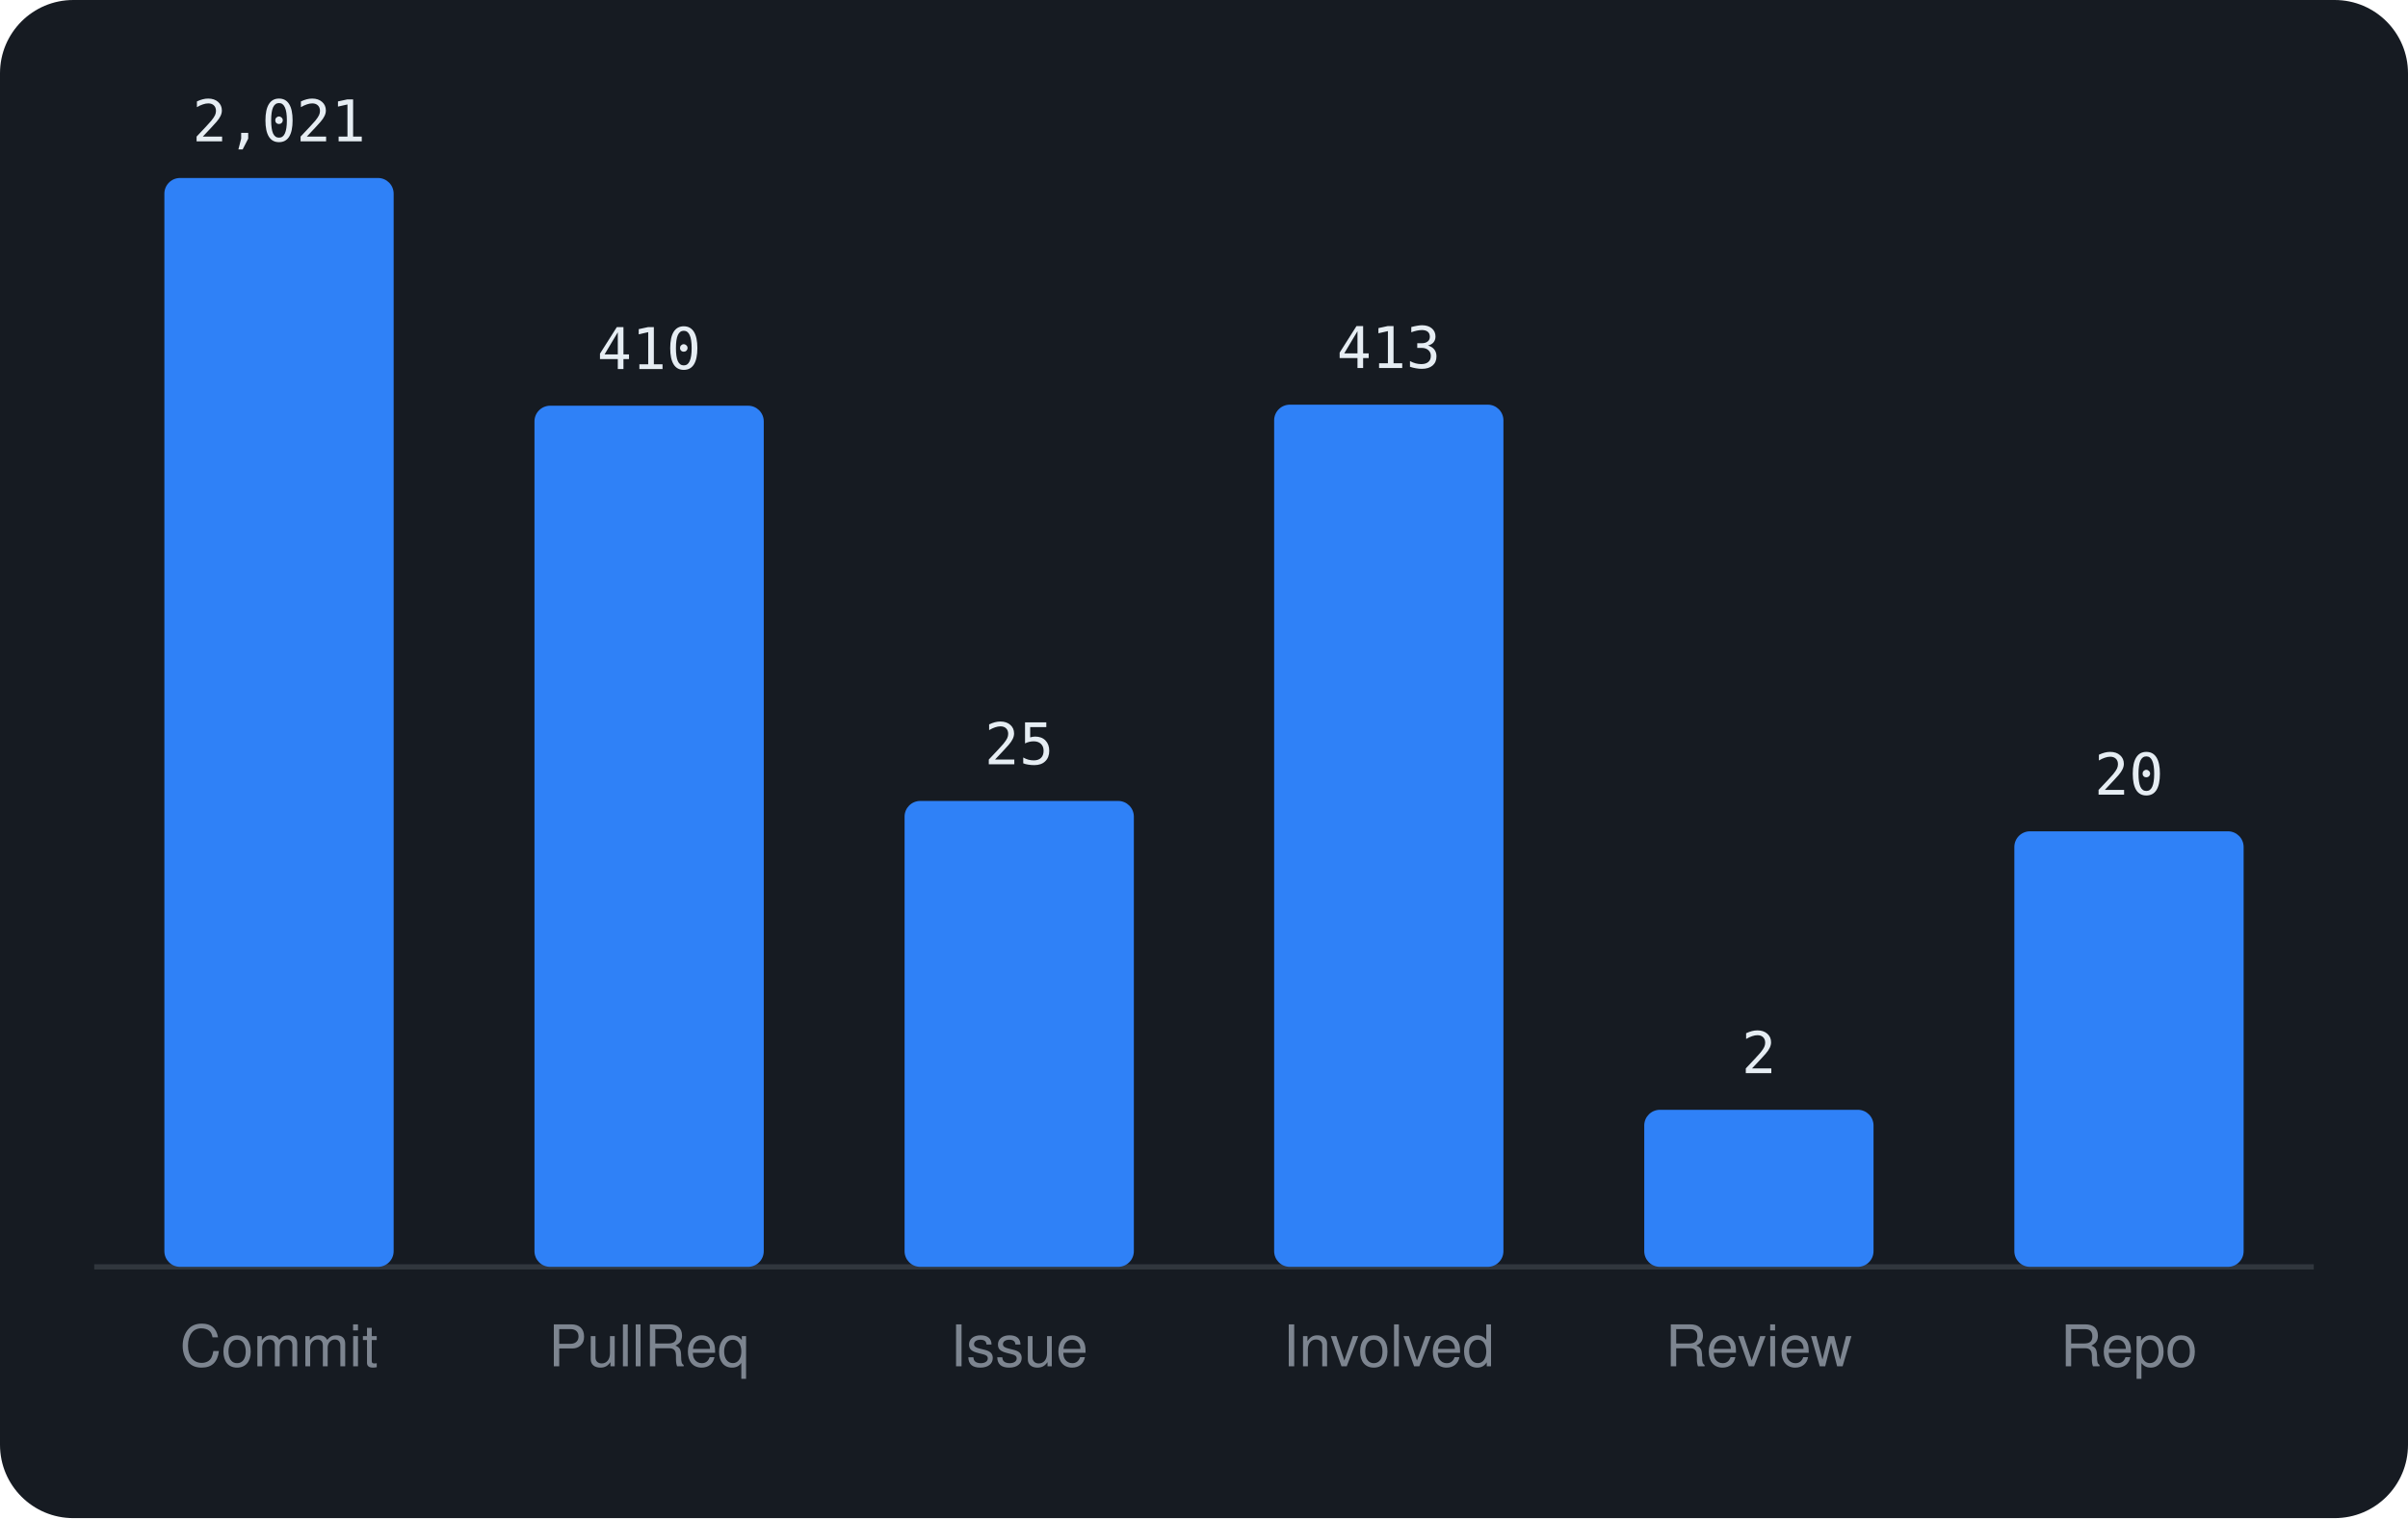
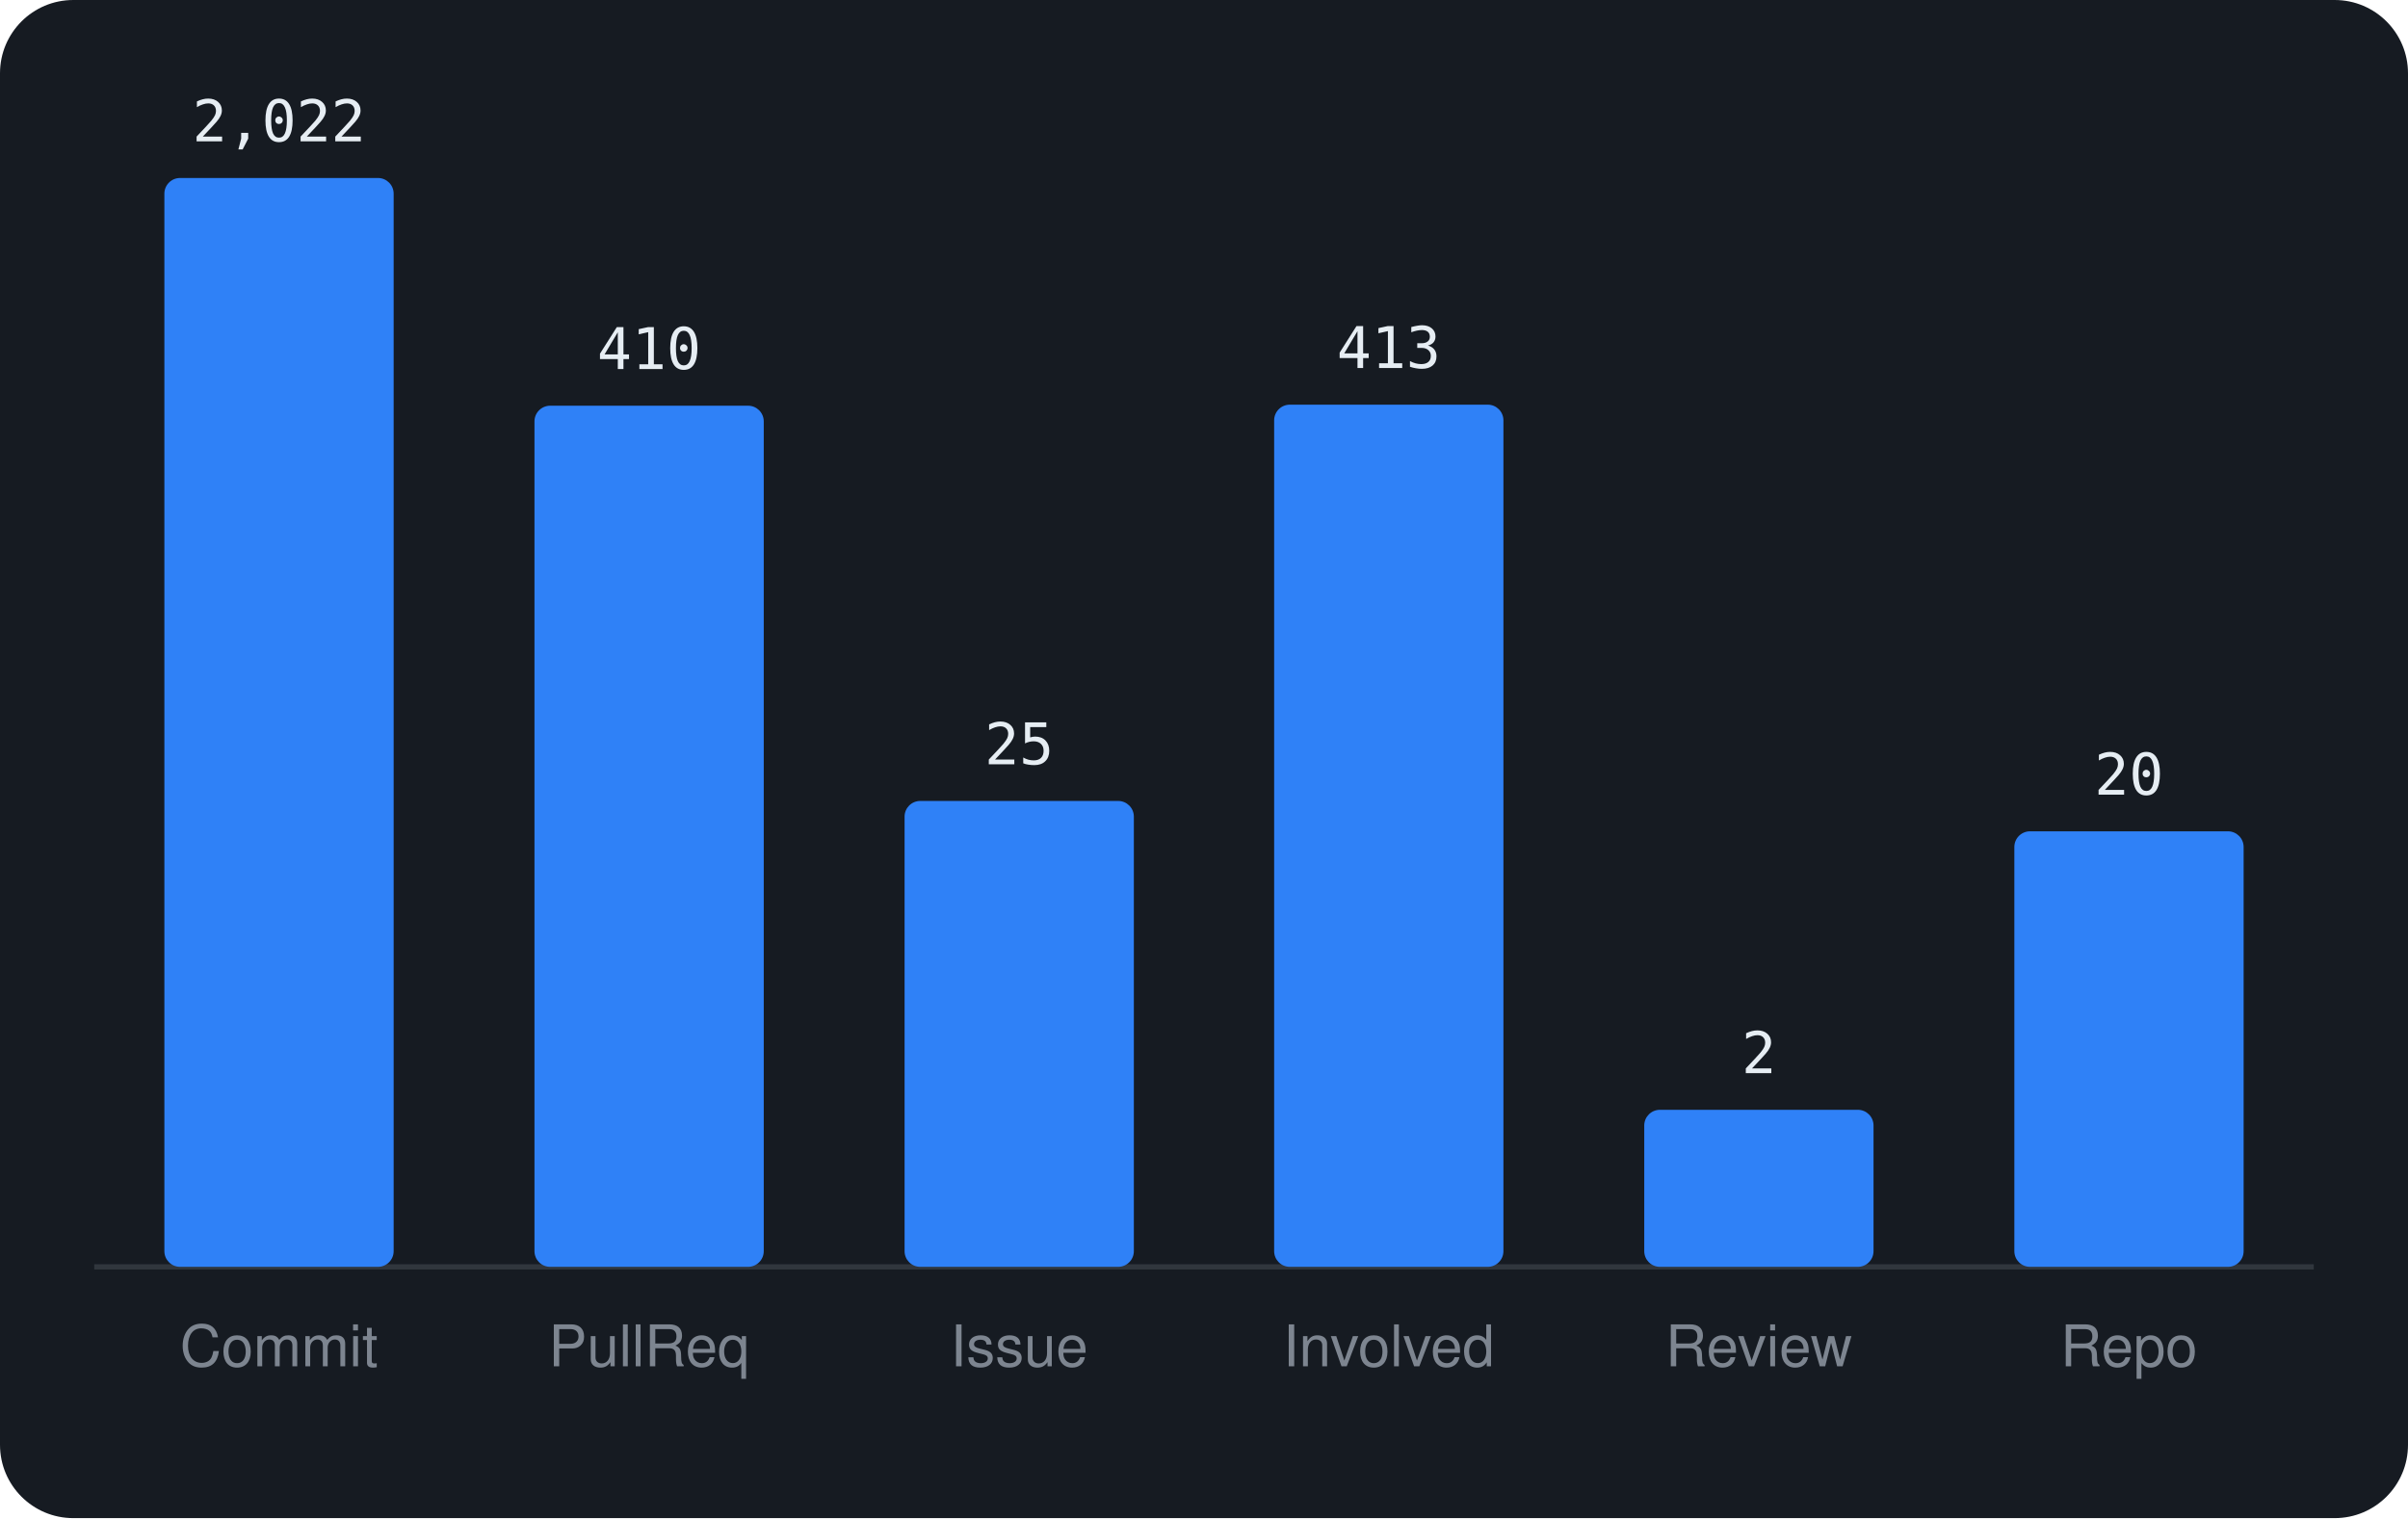
<svg xmlns="http://www.w3.org/2000/svg" viewBox="0 0 460 290" width="460" height="290" font-family="-apple-system,BlinkMacSystemFont,'Segoe UI',Helvetica,Arial,sans-serif">
  <rect width="460" height="290" rx="14" fill="#161b22" />
  <line x1="18" y1="242" x2="442" y2="242" stroke="#30363d" />
  <rect x="31.4" y="34.0" width="43.8" height="208.0" rx="3" fill="#2f81f7" />
-   <text x="53.3" y="27.0" text-anchor="middle" font-size="11" font-family="monospace" fill="#e6edf3">2,021</text>
+   <text x="53.3" y="27.0" text-anchor="middle" font-size="11" font-family="monospace" fill="#e6edf3">2,022</text>
  <text x="53.3" y="261" text-anchor="middle" font-size="11" fill="#7d8590">Commit</text>
  <rect x="102.1" y="77.5" width="43.8" height="164.5" rx="3" fill="#2f81f7" />
  <text x="124.0" y="70.5" text-anchor="middle" font-size="11" font-family="monospace" fill="#e6edf3">410</text>
  <text x="124.0" y="261" text-anchor="middle" font-size="11" fill="#7d8590">PullReq</text>
  <rect x="172.8" y="153.0" width="43.8" height="89.0" rx="3" fill="#2f81f7" />
  <text x="194.7" y="146.0" text-anchor="middle" font-size="11" font-family="monospace" fill="#e6edf3">25</text>
  <text x="194.7" y="261" text-anchor="middle" font-size="11" fill="#7d8590">Issue</text>
  <rect x="243.4" y="77.3" width="43.8" height="164.7" rx="3" fill="#2f81f7" />
  <text x="265.3" y="70.3" text-anchor="middle" font-size="11" font-family="monospace" fill="#e6edf3">413</text>
  <text x="265.3" y="261" text-anchor="middle" font-size="11" fill="#7d8590">Involved</text>
  <rect x="314.1" y="212.0" width="43.8" height="30.0" rx="3" fill="#2f81f7" />
  <text x="336.0" y="205.0" text-anchor="middle" font-size="11" font-family="monospace" fill="#e6edf3">2</text>
  <text x="336.0" y="261" text-anchor="middle" font-size="11" fill="#7d8590">Review</text>
  <rect x="384.8" y="158.8" width="43.8" height="83.2" rx="3" fill="#2f81f7" />
  <text x="406.7" y="151.8" text-anchor="middle" font-size="11" font-family="monospace" fill="#e6edf3">20</text>
  <text x="406.7" y="261" text-anchor="middle" font-size="11" fill="#7d8590">Repo</text>
</svg>
